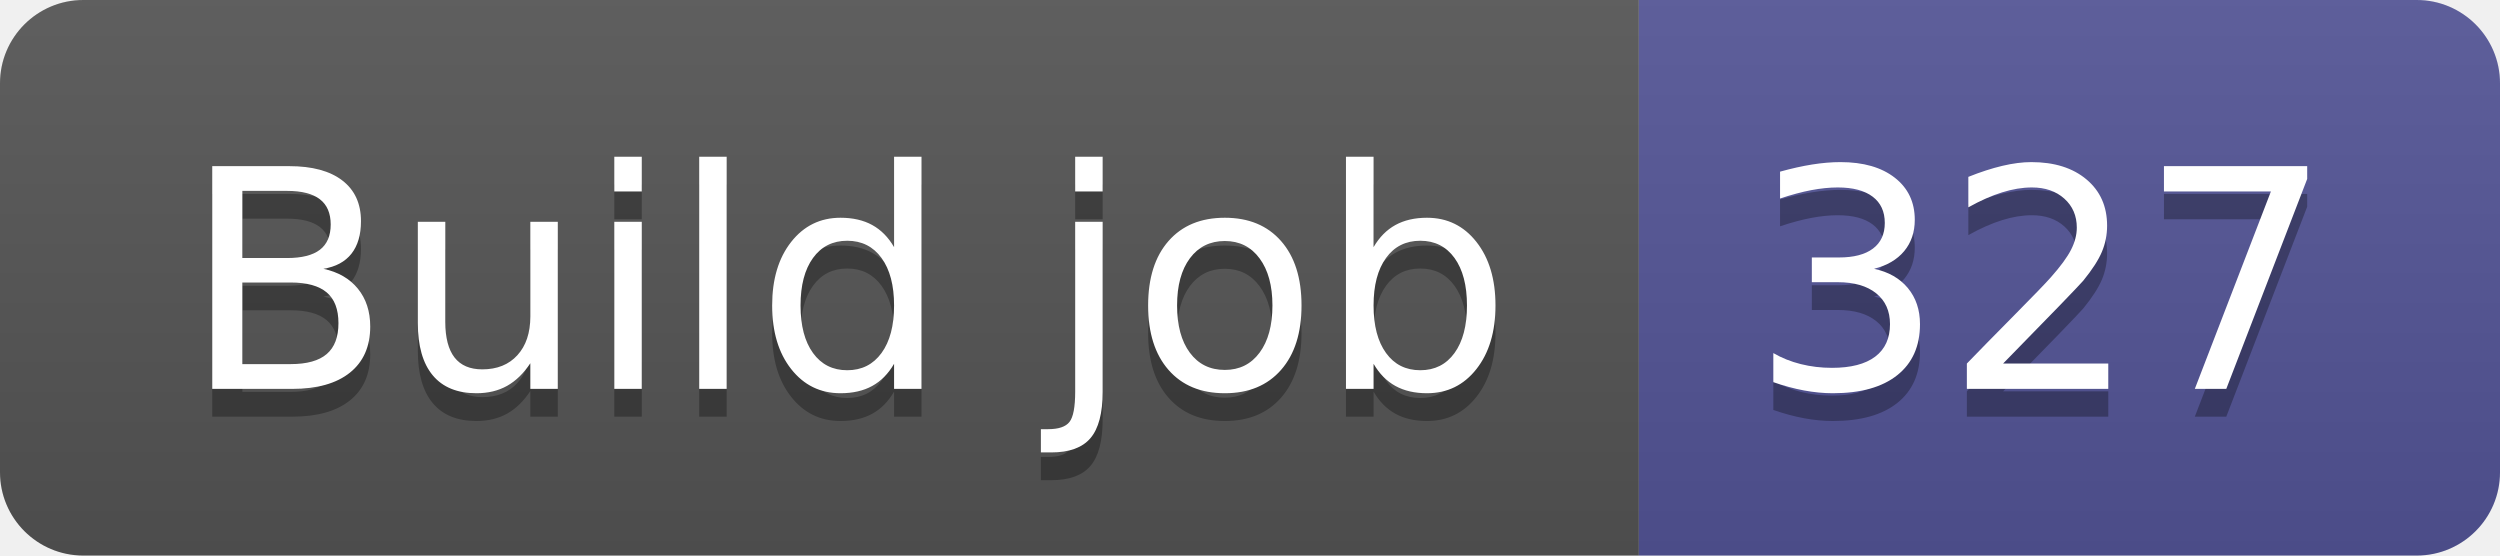
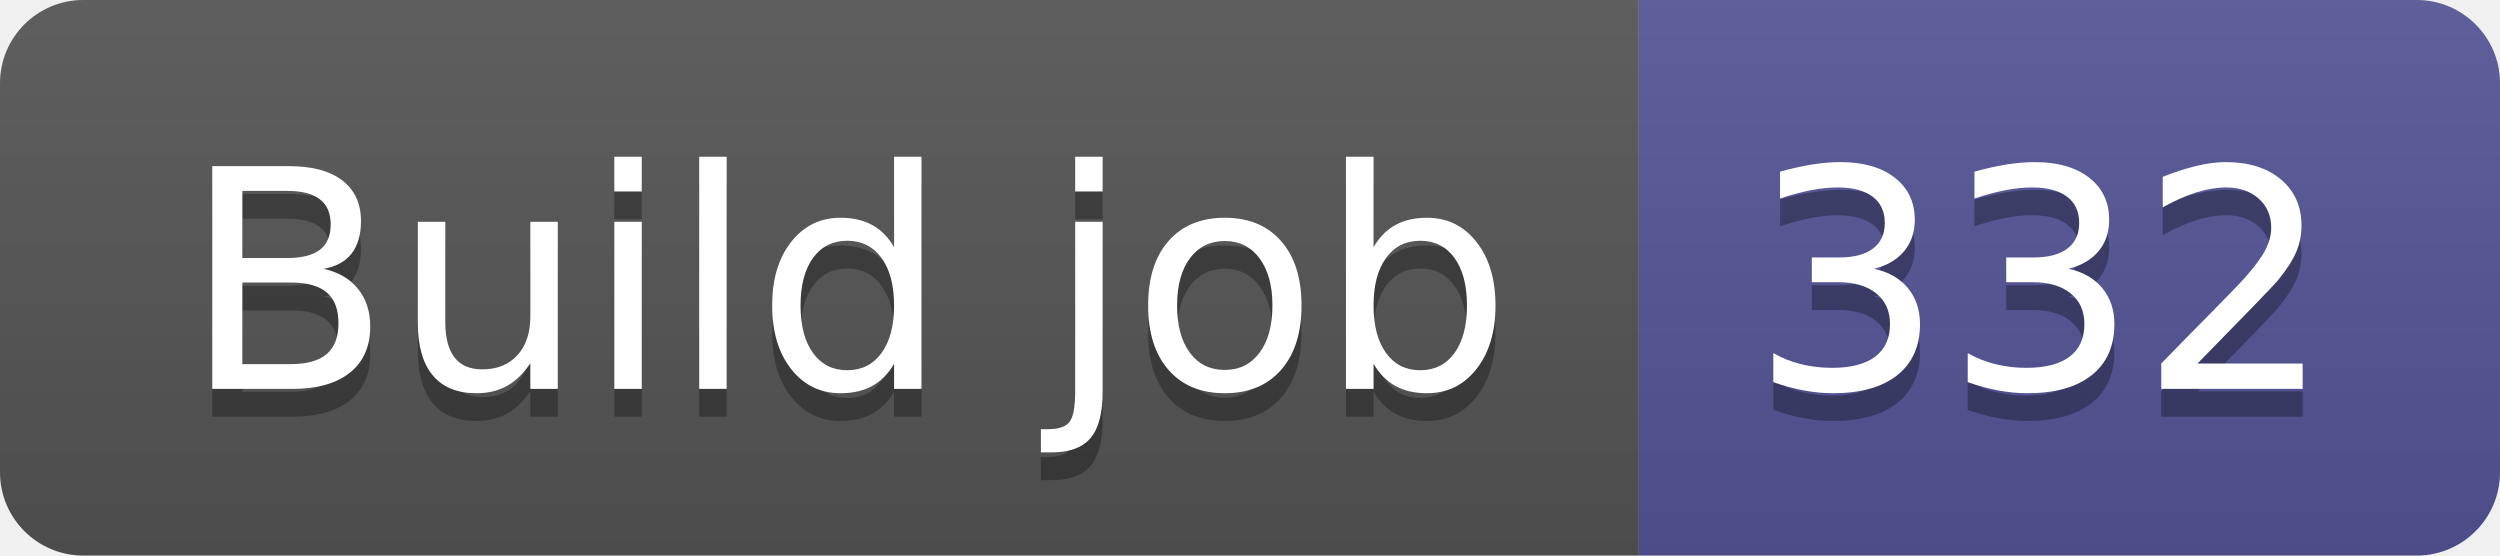
- <svg xmlns="http://www.w3.org/2000/svg" width="90" height="20" role="img" aria-label="Build job: 327">
+ <svg xmlns="http://www.w3.org/2000/svg" width="90" height="20" role="img" aria-label="Build job: 332">
  <linearGradient id="s" x2="0" y2="100%">
    <stop offset="0" stop-color="#bbb" stop-opacity=".1" />
    <stop offset="1" stop-opacity=".1" />
  </linearGradient>
  <clipPath id="r">
    <rect width="90" height="20" rx="3" fill="#fff" />
  </clipPath>
  <g clip-path="url(#r)">
    <rect width="59" height="20" fill="#555" />
    <rect x="59" width="31" height="20" fill="#535597" />
    <rect width="90" height="20" fill="url(#s)" />
  </g>
  <g fill="#fff" text-anchor="middle" font-family="Verdana,Geneva,DejaVu Sans,sans-serif" text-rendering="geometricPrecision" font-size="110">
    <text aria-hidden="true" x="305" y="150" fill="#010101" fill-opacity=".3" transform="scale(.1)" textLength="490">Build job</text>
    <text x="305" y="140" transform="scale(.1)" fill="#fff" textLength="490">Build job</text>
-     <text aria-hidden="true" x="735" y="150" fill="#010101" fill-opacity=".3" transform="scale(.1)" textLength="210">327</text>
-     <text x="735" y="140" transform="scale(.1)" fill="#fff" textLength="210">327</text>
+     <text aria-hidden="true" x="735" y="150" fill="#010101" fill-opacity=".3" transform="scale(.1)" textLength="210">332</text>
+     <text x="735" y="140" transform="scale(.1)" fill="#fff" textLength="210">332</text>
  </g>
</svg>
